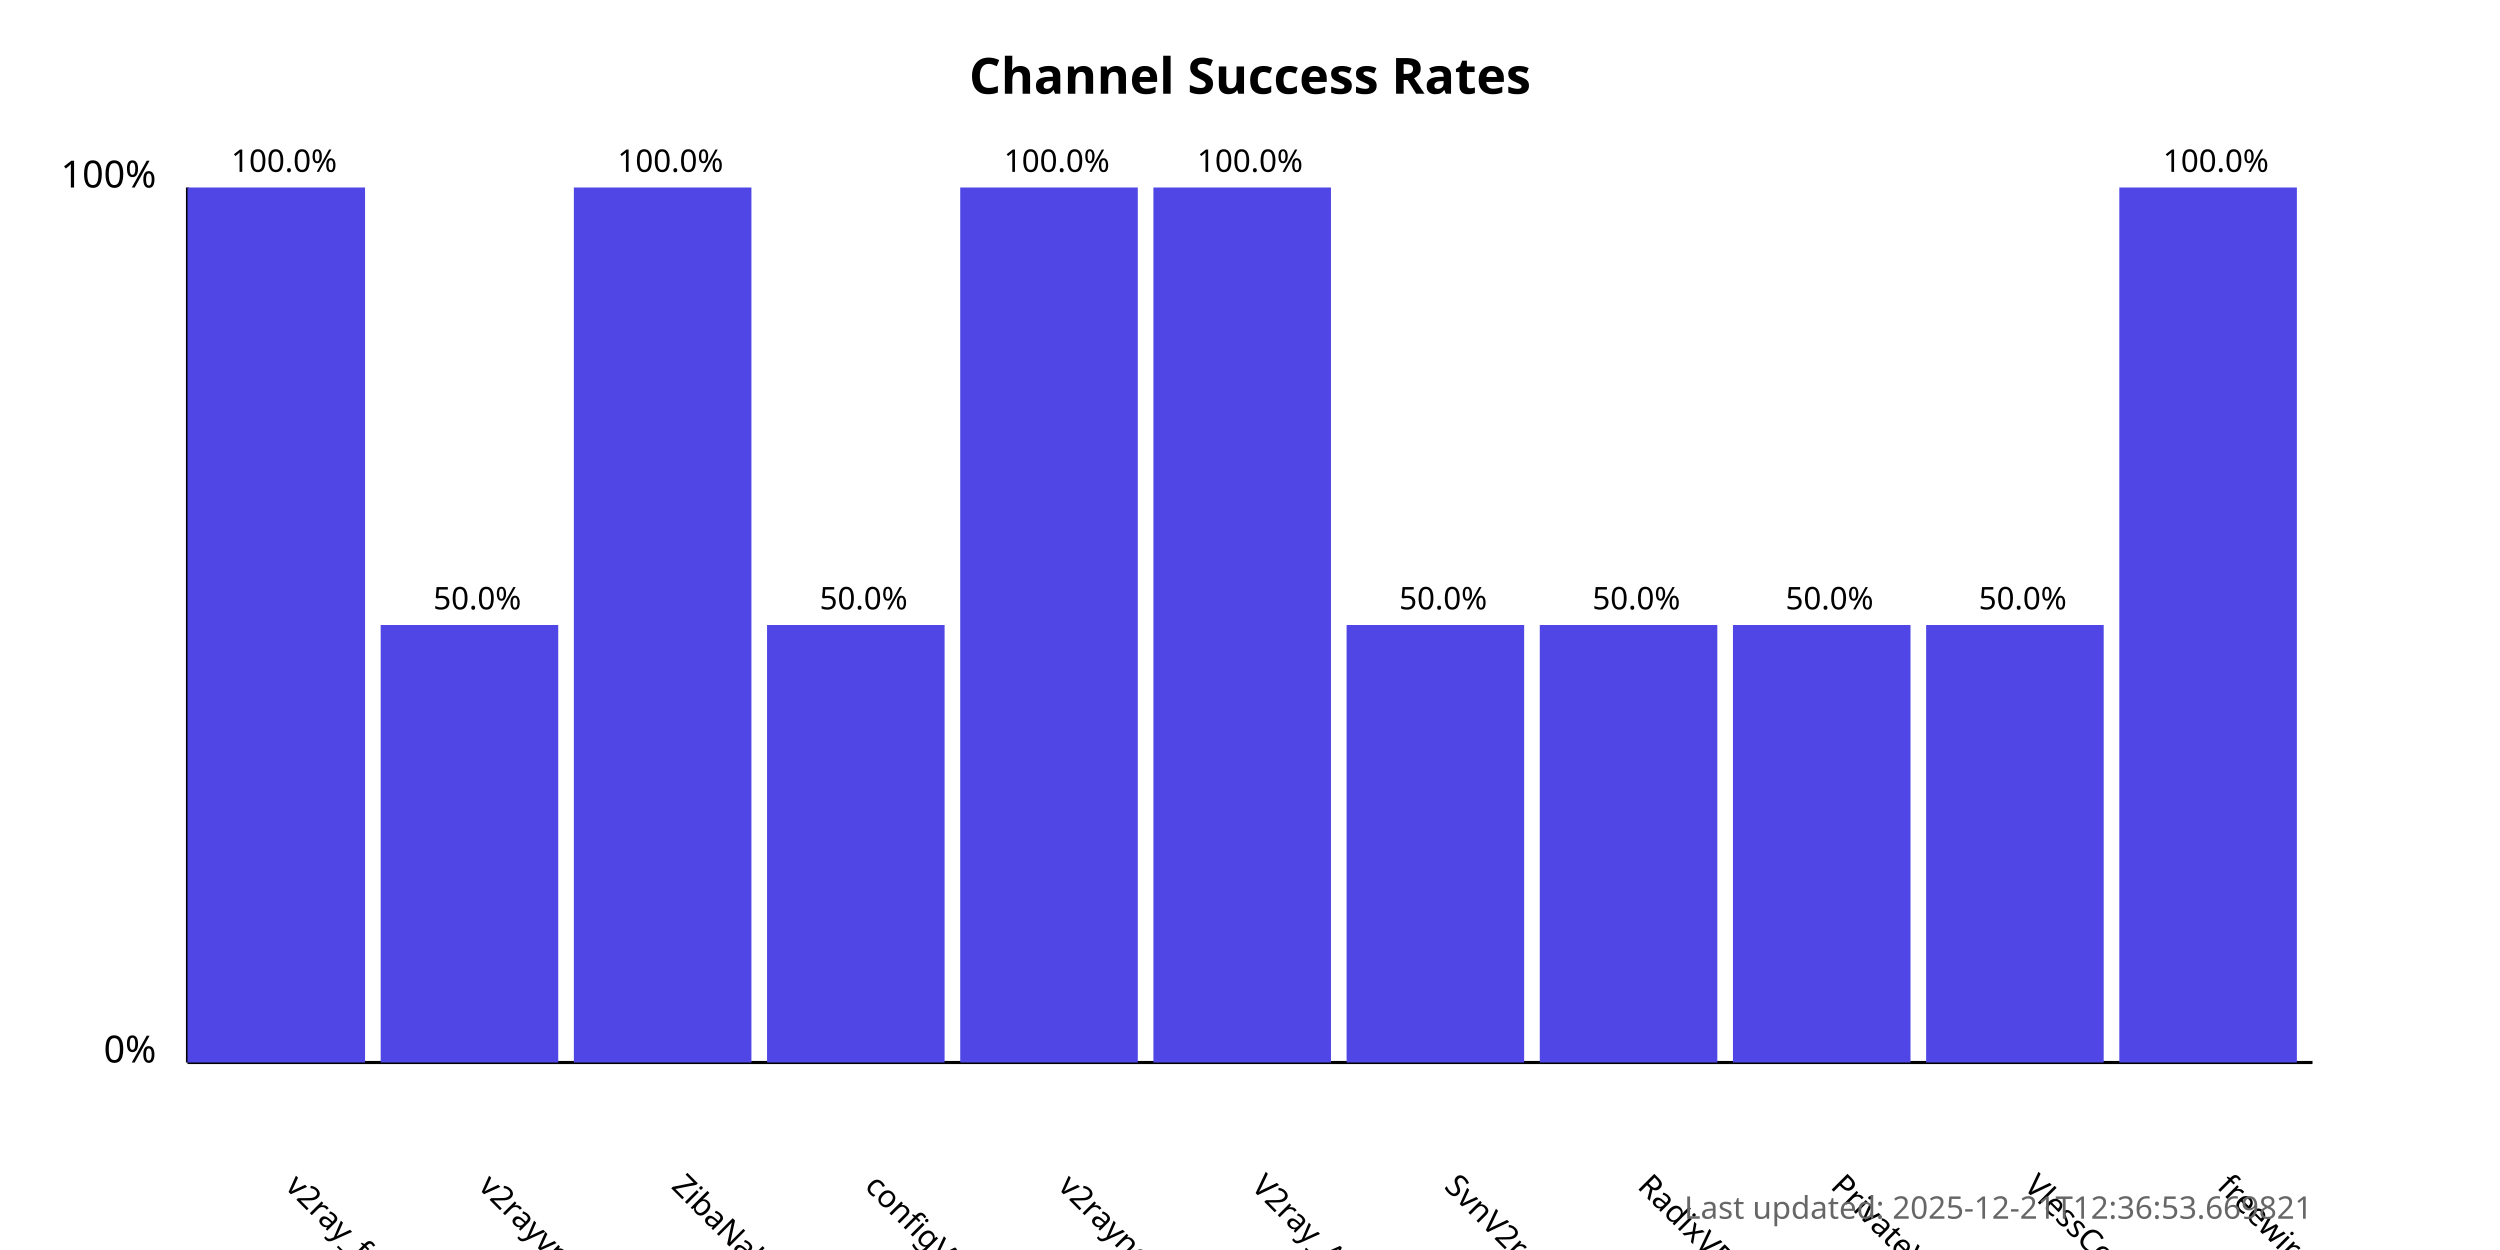
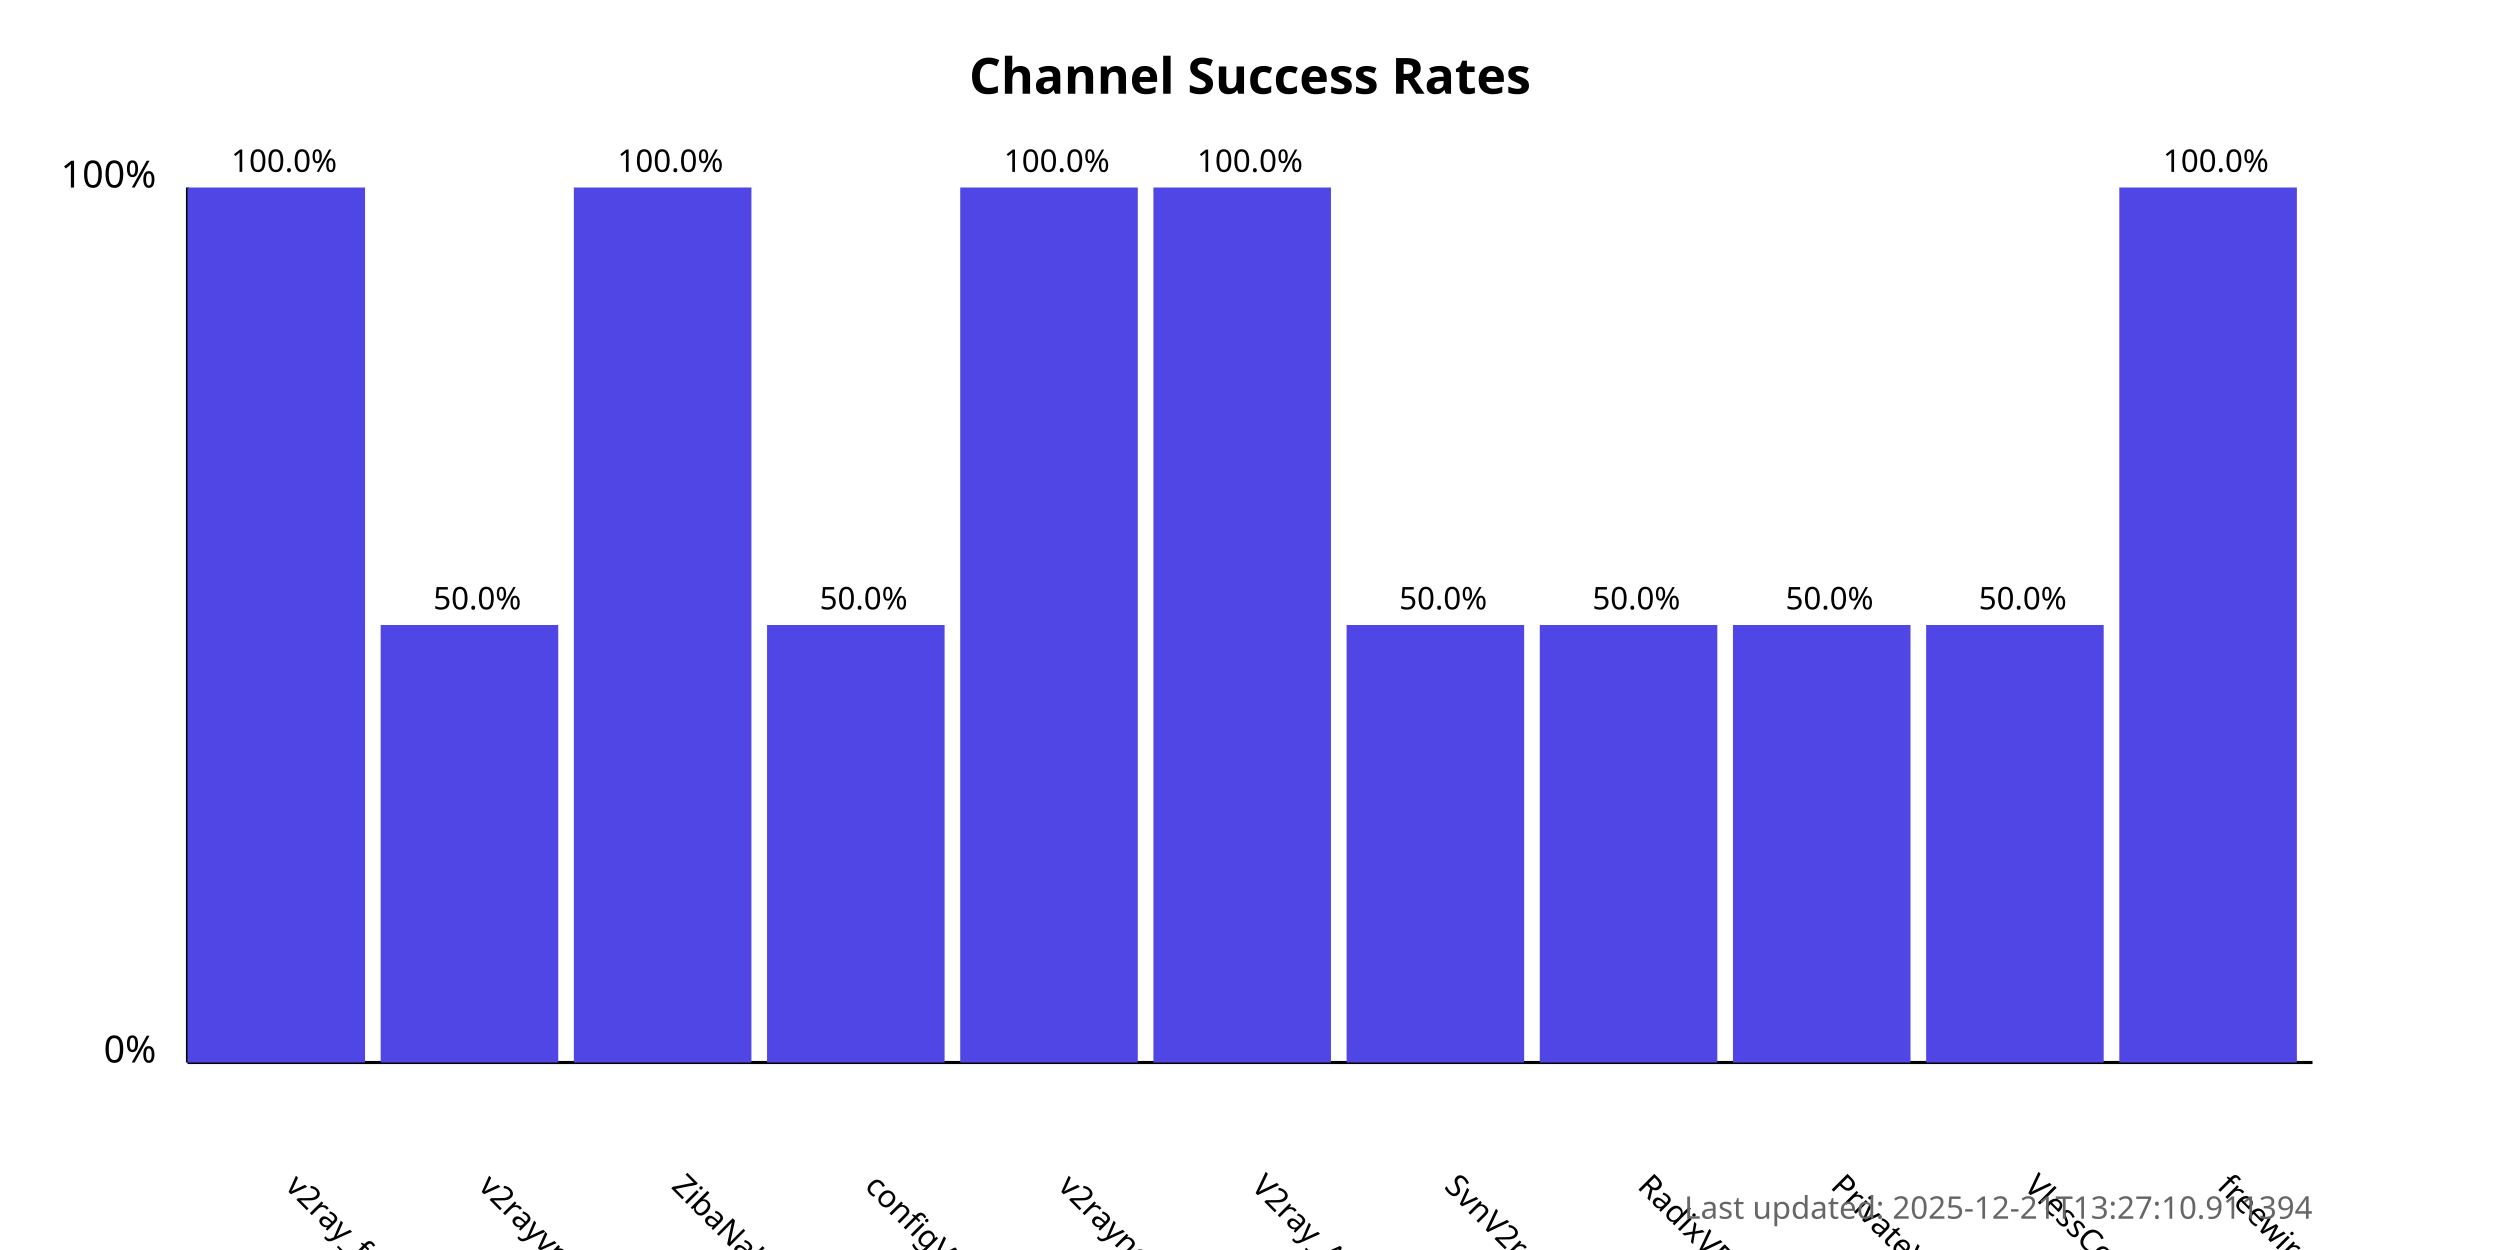
<svg xmlns="http://www.w3.org/2000/svg" width="800" height="400">
  <style>
            .chart-title { font: bold 16px sans-serif; }
            .axis-label { font: 12px sans-serif; }
            .tick-label { font: 10px sans-serif; }
            .bar { fill: #4f46e5; }
            .bar:hover { fill: #6366f1; }
            .timestamp { font: 10px sans-serif; fill: #666; }
        </style>
  <text x="400.0" y="30" text-anchor="middle" class="chart-title">
            Channel Success Rates
        </text>
  <line x1="60" y1="340" x2="60" y2="60" stroke="black" stroke-width="1" />
  <line x1="60" y1="340" x2="740" y2="340" stroke="black" stroke-width="1" />
  <text x="50" y="340" text-anchor="end" class="axis-label">0%</text>
  <text x="50" y="60" text-anchor="end" class="axis-label">100%</text>
  <g>
    <rect x="60" y="60.0" width="56.818" height="280.0" class="bar" />
    <text x="90.909" y="380" transform="rotate(45, 90.90909, 380)" text-anchor="start" class="tick-label">
                v2ray_free_conf
            </text>
    <text x="90.909" y="55.0" text-anchor="middle" class="tick-label">
                100.0%
            </text>
  </g>
  <g>
    <rect x="121.818" y="200.0" width="56.818" height="140.0" class="bar" />
    <text x="152.727" y="380" transform="rotate(45, 152.7273, 380)" text-anchor="start" class="tick-label">
                v2rayvpno
            </text>
    <text x="152.727" y="195.0" text-anchor="middle" class="tick-label">
                50.0%
            </text>
  </g>
  <g>
    <rect x="183.636" y="60.0" width="56.818" height="280.0" class="bar" />
    <text x="214.545" y="380" transform="rotate(45, 214.5455, 380)" text-anchor="start" class="tick-label">
                ZibaNabz
            </text>
    <text x="214.545" y="55.0" text-anchor="middle" class="tick-label">
                100.0%
            </text>
  </g>
  <g>
    <rect x="245.455" y="200.0" width="56.818" height="140.0" class="bar" />
    <text x="276.364" y="380" transform="rotate(45, 276.3636, 380)" text-anchor="start" class="tick-label">
                configV2rayForFree
            </text>
    <text x="276.364" y="195.0" text-anchor="middle" class="tick-label">
                50.0%
            </text>
  </g>
  <g>
    <rect x="307.273" y="60.0" width="56.818" height="280.0" class="bar" />
    <text x="338.182" y="380" transform="rotate(45, 338.1818, 380)" text-anchor="start" class="tick-label">
                v2rayngvpn
            </text>
    <text x="338.182" y="55.0" text-anchor="middle" class="tick-label">
                100.0%
            </text>
  </g>
  <g>
    <rect x="369.091" y="60.0" width="56.818" height="280.0" class="bar" />
    <text x="400.0" y="380" transform="rotate(45, 400.0, 380)" text-anchor="start" class="tick-label">
                V2ray_Alpha
            </text>
    <text x="400.0" y="55.0" text-anchor="middle" class="tick-label">
                100.0%
            </text>
  </g>
  <g>
    <rect x="430.909" y="200.0" width="56.818" height="140.0" class="bar" />
    <text x="461.818" y="380" transform="rotate(45, 461.8182, 380)" text-anchor="start" class="tick-label">
                SvnV2ray
            </text>
    <text x="461.818" y="195.0" text-anchor="middle" class="tick-label">
                50.0%
            </text>
  </g>
  <g>
    <rect x="492.727" y="200.0" width="56.818" height="140.0" class="bar" />
    <text x="523.636" y="380" transform="rotate(45, 523.6364, 380)" text-anchor="start" class="tick-label">
                RadixVPN
            </text>
    <text x="523.636" y="195.0" text-anchor="middle" class="tick-label">
                50.0%
            </text>
  </g>
  <g>
    <rect x="554.545" y="200.0" width="56.818" height="140.0" class="bar" />
    <text x="585.455" y="380" transform="rotate(45, 585.4545, 380)" text-anchor="start" class="tick-label">
                PrivateVPNs
            </text>
    <text x="585.455" y="195.0" text-anchor="middle" class="tick-label">
                50.0%
            </text>
  </g>
  <g>
    <rect x="616.364" y="200.0" width="56.818" height="140.0" class="bar" />
    <text x="647.273" y="380" transform="rotate(45, 647.2727, 380)" text-anchor="start" class="tick-label">
                VlessConfig
            </text>
    <text x="647.273" y="195.0" text-anchor="middle" class="tick-label">
                50.0%
            </text>
  </g>
  <g>
    <rect x="678.182" y="60.0" width="56.818" height="280.0" class="bar" />
    <text x="709.091" y="380" transform="rotate(45, 709.0909, 380)" text-anchor="start" class="tick-label">
                freewireguard
            </text>
    <text x="709.091" y="55.0" text-anchor="middle" class="tick-label">
                100.0%
            </text>
  </g>
  <text x="740" y="390" text-anchor="end" class="timestamp">
-             Last updated: 2025-12-21T12:36:53.669821
+             Last updated: 2025-12-21T13:27:10.911394
        </text>
</svg>
